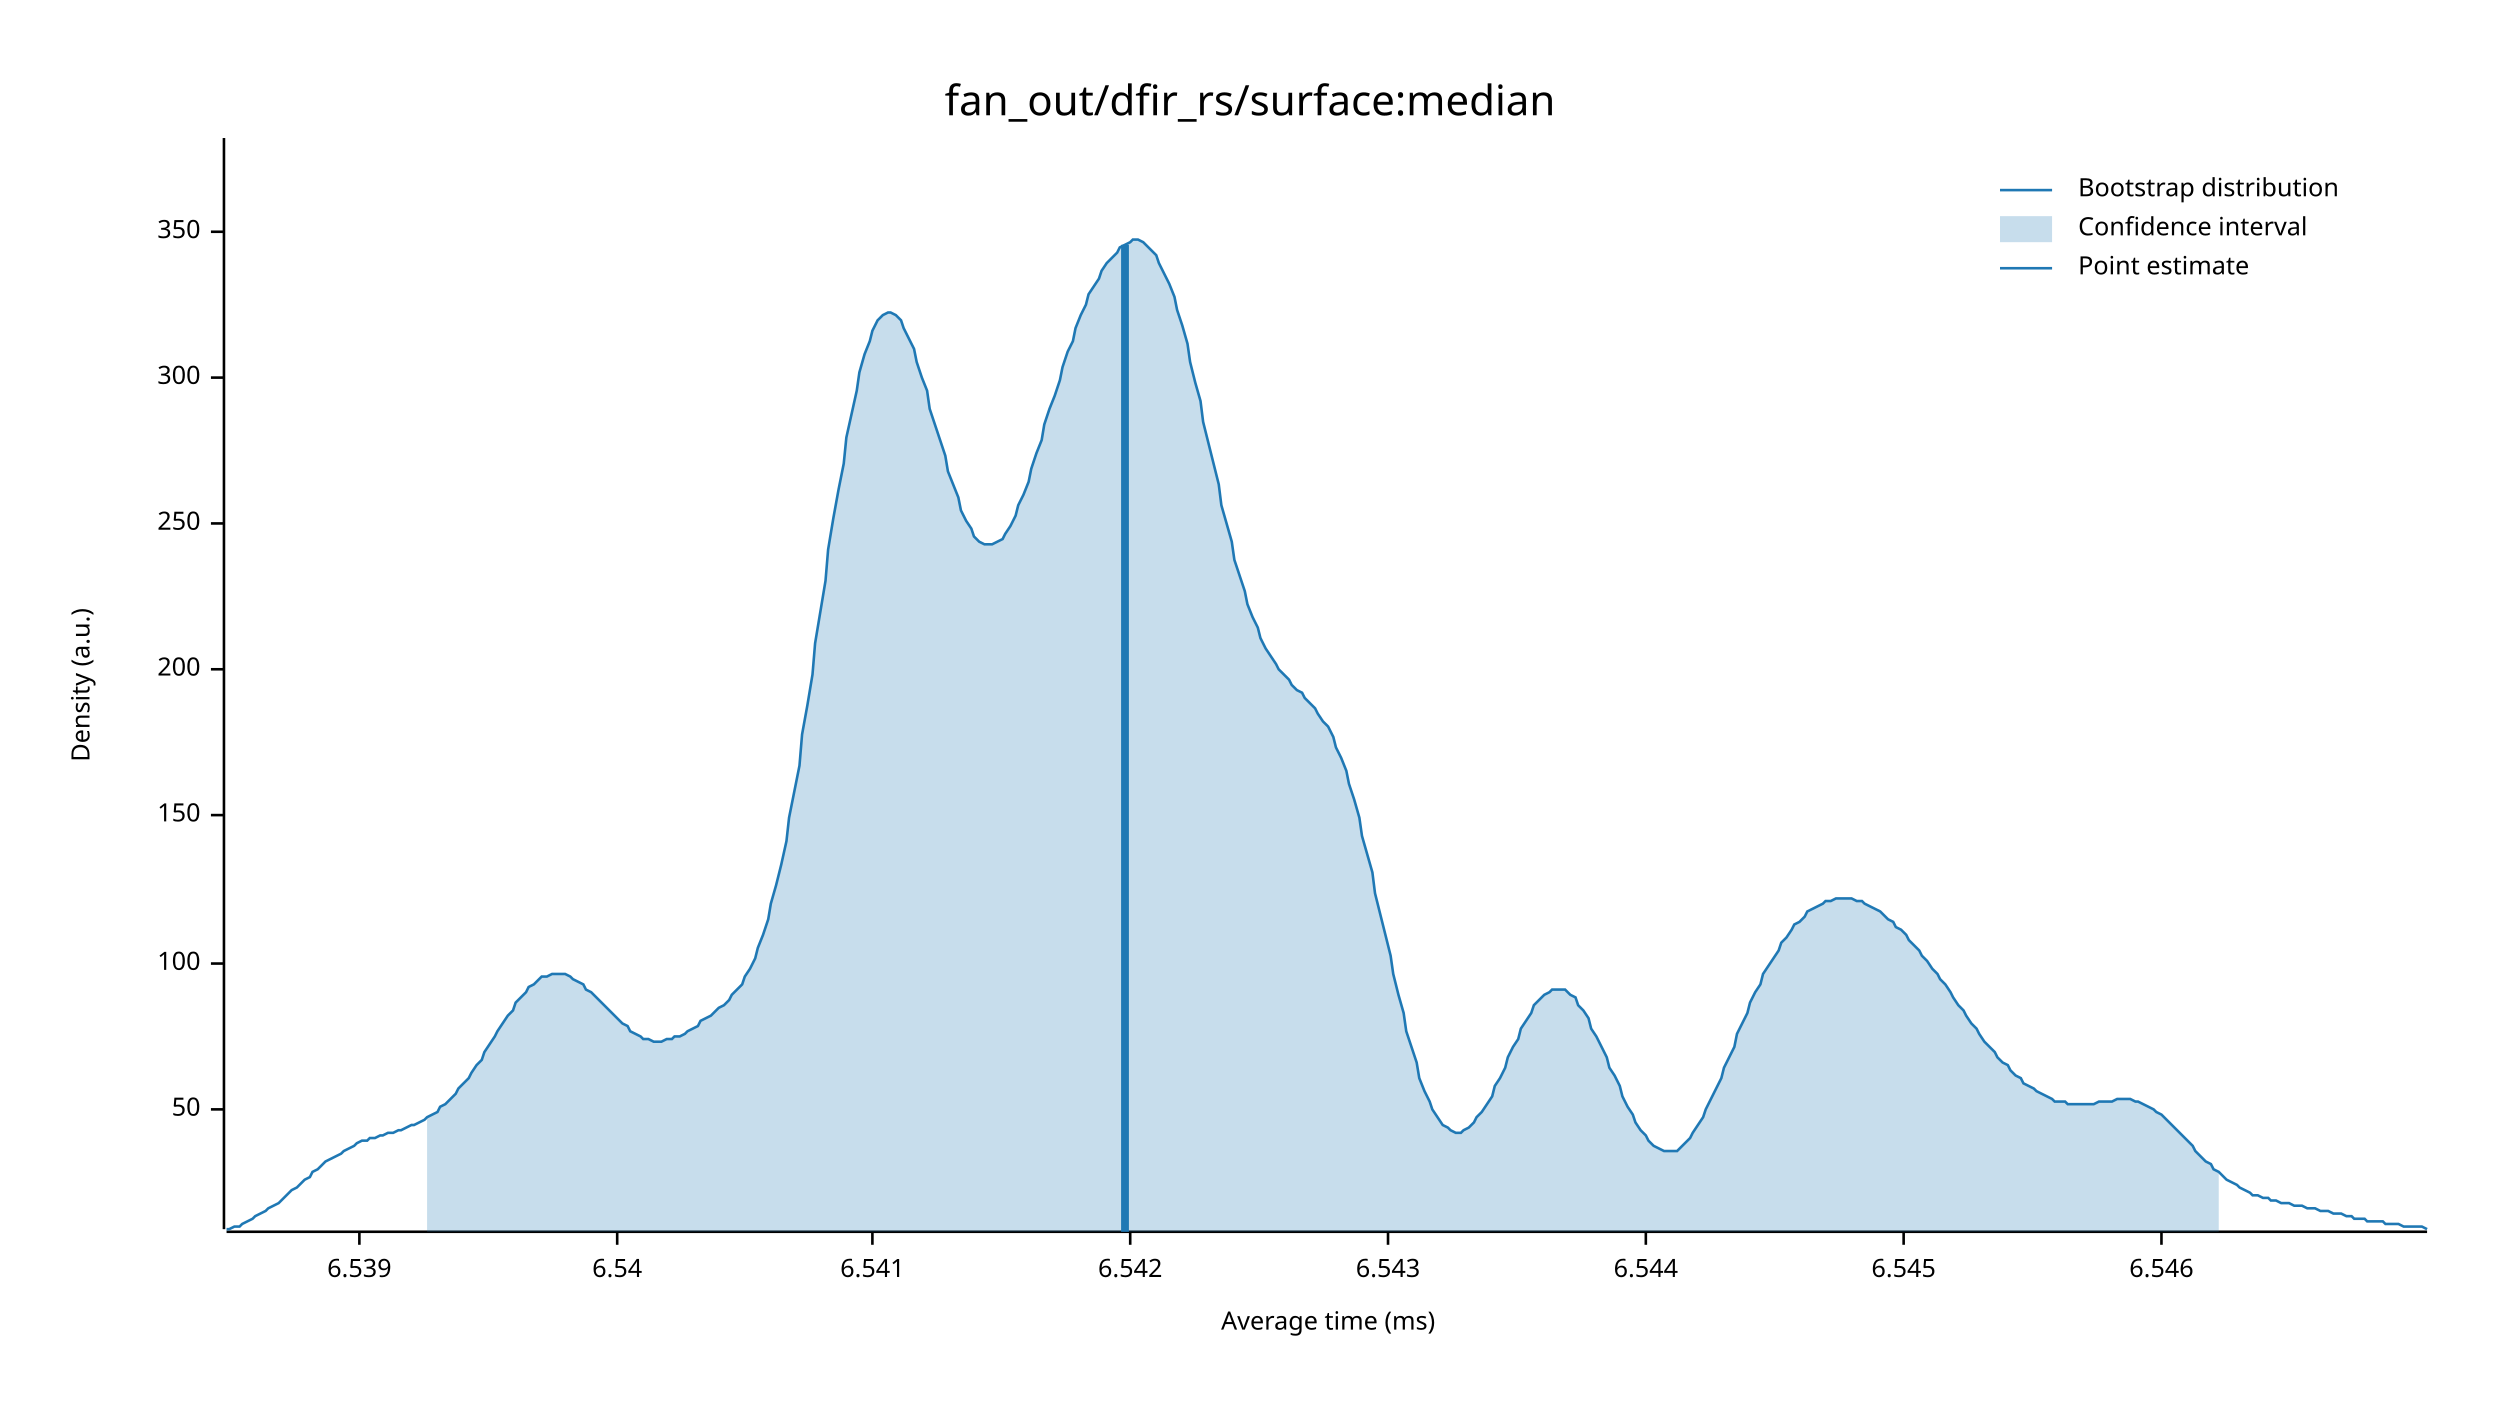
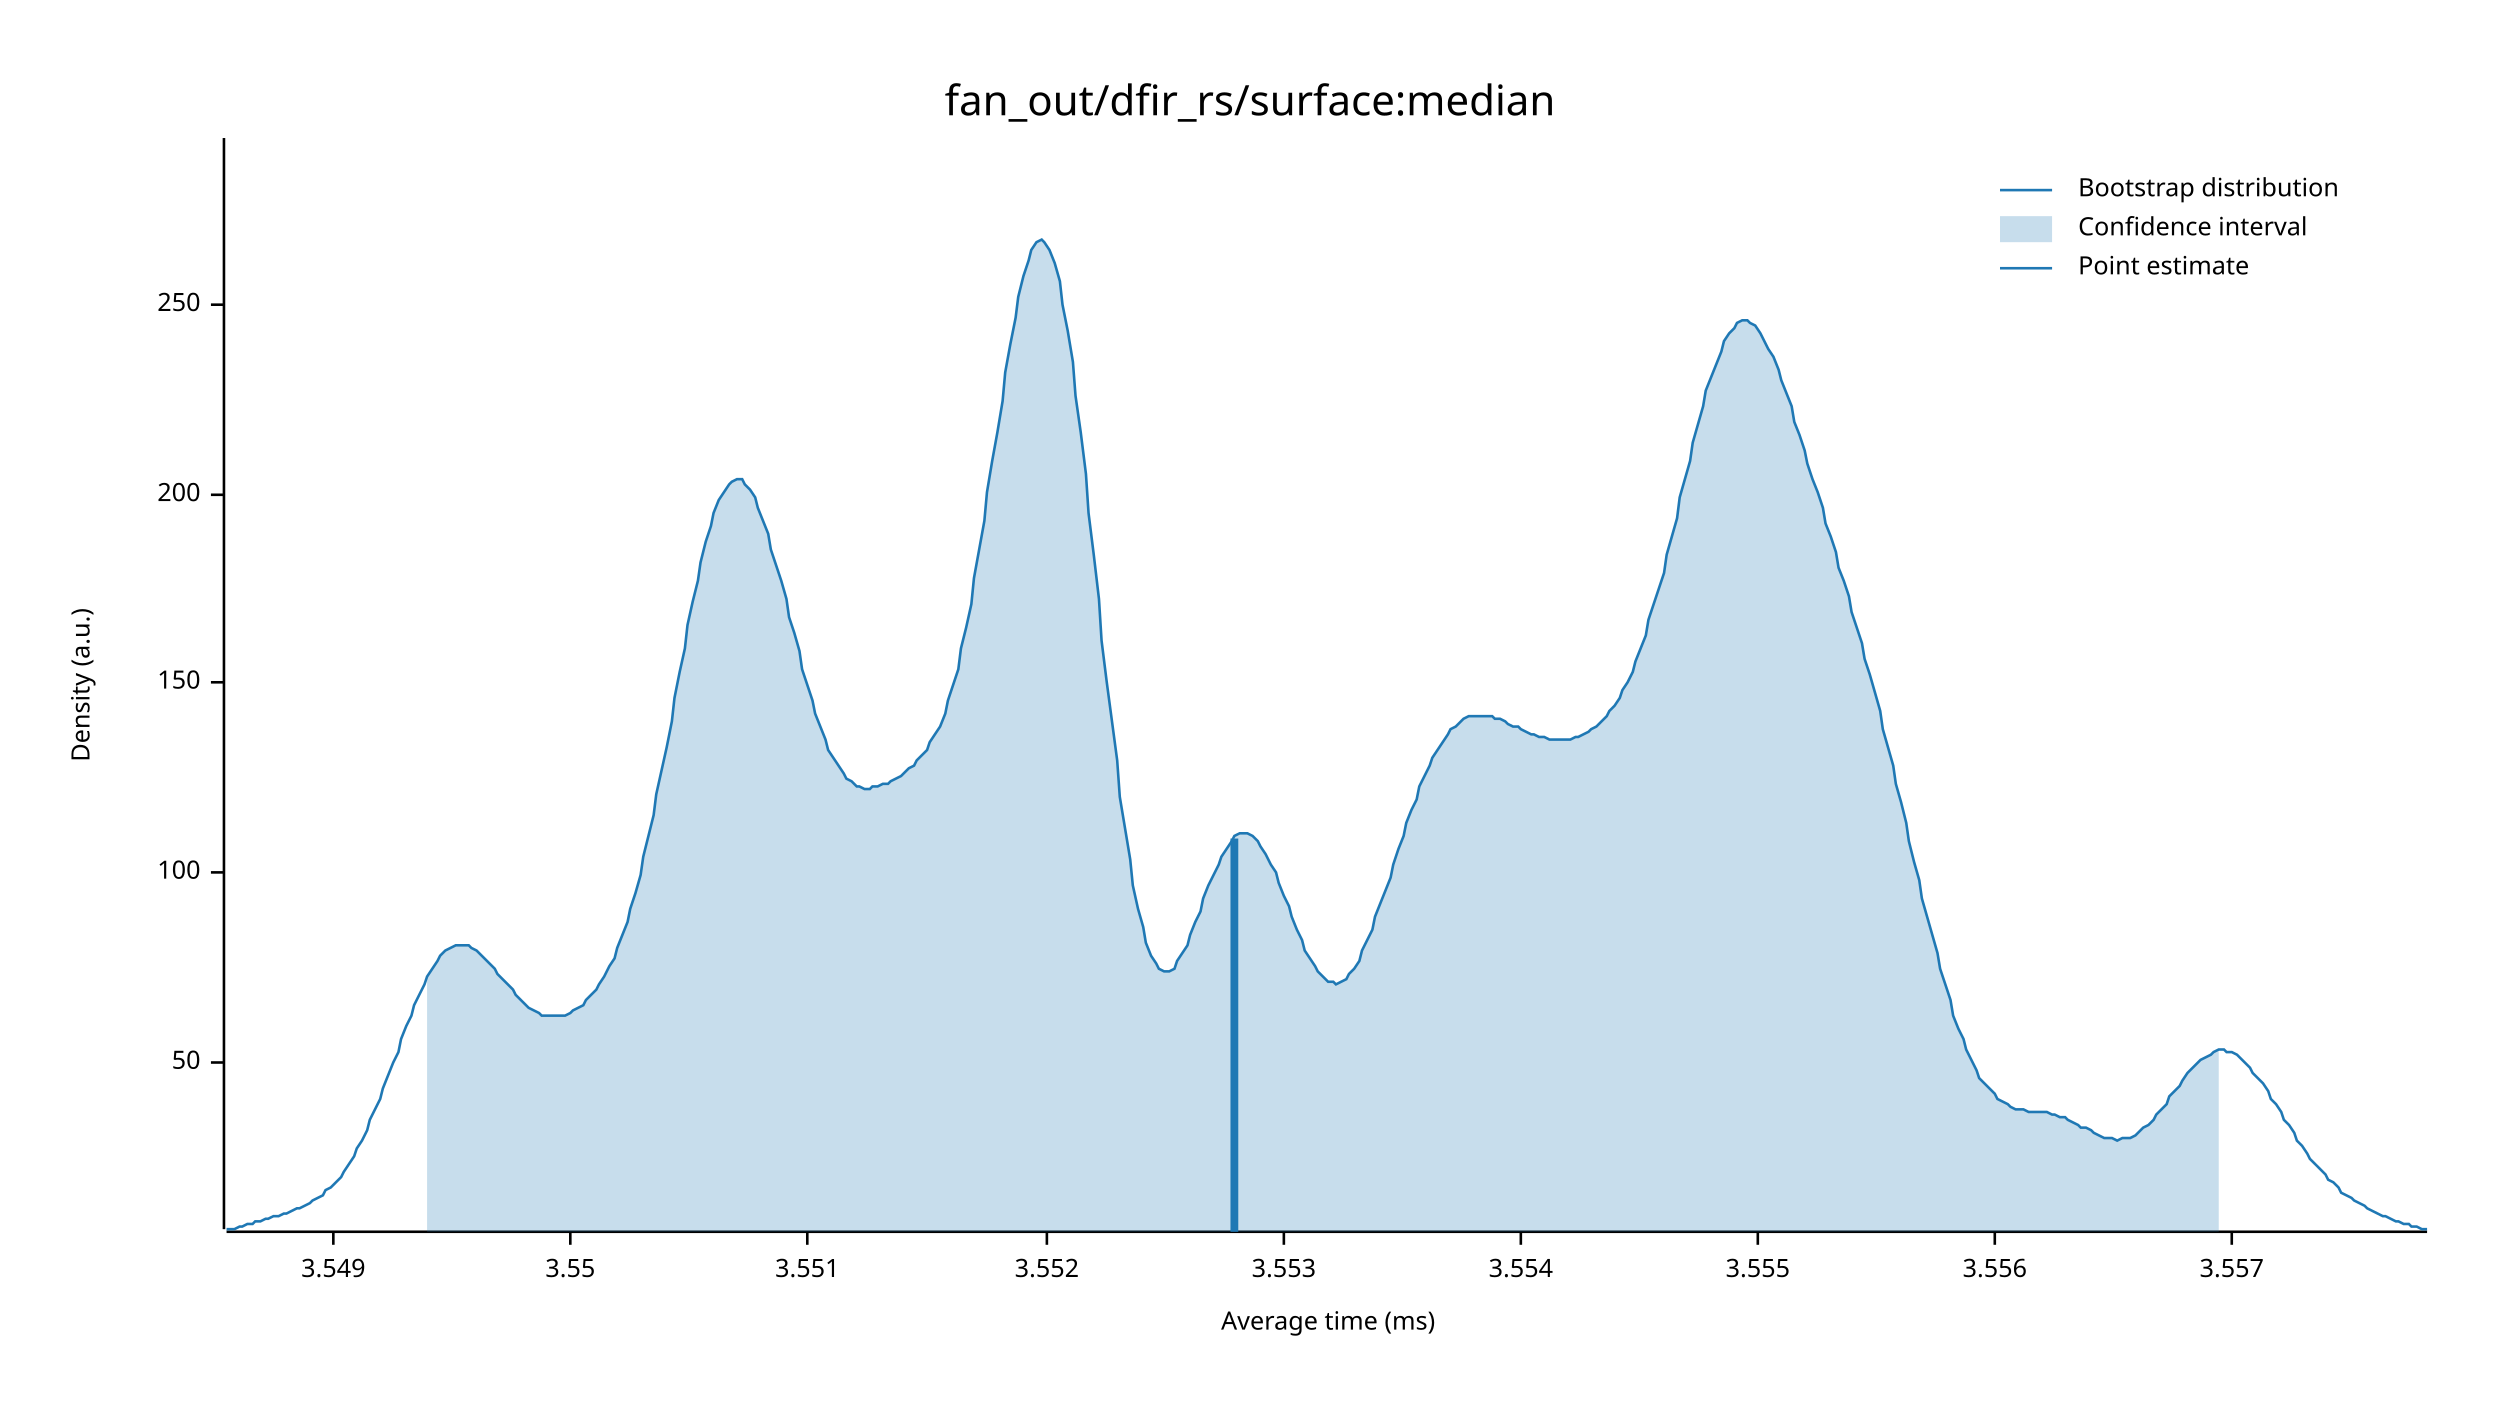
<svg xmlns="http://www.w3.org/2000/svg" width="960" height="540" viewBox="0 0 960 540">
  <text x="480" y="32" dy="0.76em" text-anchor="middle" font-family="sans-serif" font-size="16.129" opacity="1" fill="#000000">
fan_out/dfir_rs/surface:median
</text>
  <text x="27" y="263" dy="0.76em" text-anchor="middle" font-family="sans-serif" font-size="9.677" opacity="1" fill="#000000" transform="rotate(270, 27, 263)">
Density (a.u.)
</text>
  <text x="510" y="513" dy="-0.5ex" text-anchor="middle" font-family="sans-serif" font-size="9.677" opacity="1" fill="#000000">
Average time (ms)
</text>
  <polyline fill="none" opacity="1" stroke="#000000" stroke-width="1" points="86,53 86,472 " />
-   <text x="77" y="426" dy="0.5ex" text-anchor="end" font-family="sans-serif" font-size="9.677" opacity="1" fill="#000000">
+   <text x="77" y="408" dy="0.5ex" text-anchor="end" font-family="sans-serif" font-size="9.677" opacity="1" fill="#000000">
50
</text>
-   <polyline fill="none" opacity="1" stroke="#000000" stroke-width="1" points="81,426 86,426 " />
-   <text x="77" y="370" dy="0.5ex" text-anchor="end" font-family="sans-serif" font-size="9.677" opacity="1" fill="#000000">
+   <polyline fill="none" opacity="1" stroke="#000000" stroke-width="1" points="81,408 86,408 " />
+   <text x="77" y="335" dy="0.5ex" text-anchor="end" font-family="sans-serif" font-size="9.677" opacity="1" fill="#000000">
100
</text>
-   <polyline fill="none" opacity="1" stroke="#000000" stroke-width="1" points="81,370 86,370 " />
-   <text x="77" y="313" dy="0.5ex" text-anchor="end" font-family="sans-serif" font-size="9.677" opacity="1" fill="#000000">
+   <polyline fill="none" opacity="1" stroke="#000000" stroke-width="1" points="81,335 86,335 " />
+   <text x="77" y="262" dy="0.5ex" text-anchor="end" font-family="sans-serif" font-size="9.677" opacity="1" fill="#000000">
150
</text>
-   <polyline fill="none" opacity="1" stroke="#000000" stroke-width="1" points="81,313 86,313 " />
-   <text x="77" y="257" dy="0.5ex" text-anchor="end" font-family="sans-serif" font-size="9.677" opacity="1" fill="#000000">
+   <polyline fill="none" opacity="1" stroke="#000000" stroke-width="1" points="81,262 86,262 " />
+   <text x="77" y="190" dy="0.5ex" text-anchor="end" font-family="sans-serif" font-size="9.677" opacity="1" fill="#000000">
200
</text>
-   <polyline fill="none" opacity="1" stroke="#000000" stroke-width="1" points="81,257 86,257 " />
-   <text x="77" y="201" dy="0.5ex" text-anchor="end" font-family="sans-serif" font-size="9.677" opacity="1" fill="#000000">
+   <polyline fill="none" opacity="1" stroke="#000000" stroke-width="1" points="81,190 86,190 " />
+   <text x="77" y="117" dy="0.5ex" text-anchor="end" font-family="sans-serif" font-size="9.677" opacity="1" fill="#000000">
250
</text>
-   <polyline fill="none" opacity="1" stroke="#000000" stroke-width="1" points="81,201 86,201 " />
-   <text x="77" y="145" dy="0.5ex" text-anchor="end" font-family="sans-serif" font-size="9.677" opacity="1" fill="#000000">
- 300
+   <polyline fill="none" opacity="1" stroke="#000000" stroke-width="1" points="81,117 86,117 " />
+   <polyline fill="none" opacity="1" stroke="#000000" stroke-width="1" points="87,473 932,473 " />
+   <text x="128" y="483" dy="0.76em" text-anchor="middle" font-family="sans-serif" font-size="9.677" opacity="1" fill="#000000">
+ 3.549
</text>
-   <polyline fill="none" opacity="1" stroke="#000000" stroke-width="1" points="81,145 86,145 " />
-   <text x="77" y="89" dy="0.5ex" text-anchor="end" font-family="sans-serif" font-size="9.677" opacity="1" fill="#000000">
- 350
+   <polyline fill="none" opacity="1" stroke="#000000" stroke-width="1" points="128,473 128,478 " />
+   <text x="219" y="483" dy="0.76em" text-anchor="middle" font-family="sans-serif" font-size="9.677" opacity="1" fill="#000000">
+ 3.55
</text>
-   <polyline fill="none" opacity="1" stroke="#000000" stroke-width="1" points="81,89 86,89 " />
-   <polyline fill="none" opacity="1" stroke="#000000" stroke-width="1" points="87,473 932,473 " />
-   <text x="138" y="483" dy="0.76em" text-anchor="middle" font-family="sans-serif" font-size="9.677" opacity="1" fill="#000000">
- 6.539
+   <polyline fill="none" opacity="1" stroke="#000000" stroke-width="1" points="219,473 219,478 " />
+   <text x="310" y="483" dy="0.76em" text-anchor="middle" font-family="sans-serif" font-size="9.677" opacity="1" fill="#000000">
+ 3.551
</text>
-   <polyline fill="none" opacity="1" stroke="#000000" stroke-width="1" points="138,473 138,478 " />
-   <text x="237" y="483" dy="0.76em" text-anchor="middle" font-family="sans-serif" font-size="9.677" opacity="1" fill="#000000">
- 6.54
+   <polyline fill="none" opacity="1" stroke="#000000" stroke-width="1" points="310,473 310,478 " />
+   <text x="402" y="483" dy="0.76em" text-anchor="middle" font-family="sans-serif" font-size="9.677" opacity="1" fill="#000000">
+ 3.552
</text>
-   <polyline fill="none" opacity="1" stroke="#000000" stroke-width="1" points="237,473 237,478 " />
-   <text x="335" y="483" dy="0.76em" text-anchor="middle" font-family="sans-serif" font-size="9.677" opacity="1" fill="#000000">
- 6.541
+   <polyline fill="none" opacity="1" stroke="#000000" stroke-width="1" points="402,473 402,478 " />
+   <text x="493" y="483" dy="0.76em" text-anchor="middle" font-family="sans-serif" font-size="9.677" opacity="1" fill="#000000">
+ 3.553
</text>
-   <polyline fill="none" opacity="1" stroke="#000000" stroke-width="1" points="335,473 335,478 " />
-   <text x="434" y="483" dy="0.76em" text-anchor="middle" font-family="sans-serif" font-size="9.677" opacity="1" fill="#000000">
- 6.542
+   <polyline fill="none" opacity="1" stroke="#000000" stroke-width="1" points="493,473 493,478 " />
+   <text x="584" y="483" dy="0.76em" text-anchor="middle" font-family="sans-serif" font-size="9.677" opacity="1" fill="#000000">
+ 3.554
</text>
-   <polyline fill="none" opacity="1" stroke="#000000" stroke-width="1" points="434,473 434,478 " />
-   <text x="533" y="483" dy="0.76em" text-anchor="middle" font-family="sans-serif" font-size="9.677" opacity="1" fill="#000000">
- 6.543
+   <polyline fill="none" opacity="1" stroke="#000000" stroke-width="1" points="584,473 584,478 " />
+   <text x="675" y="483" dy="0.76em" text-anchor="middle" font-family="sans-serif" font-size="9.677" opacity="1" fill="#000000">
+ 3.555
</text>
-   <polyline fill="none" opacity="1" stroke="#000000" stroke-width="1" points="533,473 533,478 " />
-   <text x="632" y="483" dy="0.76em" text-anchor="middle" font-family="sans-serif" font-size="9.677" opacity="1" fill="#000000">
- 6.544
+   <polyline fill="none" opacity="1" stroke="#000000" stroke-width="1" points="675,473 675,478 " />
+   <text x="766" y="483" dy="0.76em" text-anchor="middle" font-family="sans-serif" font-size="9.677" opacity="1" fill="#000000">
+ 3.556
</text>
-   <polyline fill="none" opacity="1" stroke="#000000" stroke-width="1" points="632,473 632,478 " />
-   <text x="731" y="483" dy="0.76em" text-anchor="middle" font-family="sans-serif" font-size="9.677" opacity="1" fill="#000000">
- 6.545
+   <polyline fill="none" opacity="1" stroke="#000000" stroke-width="1" points="766,473 766,478 " />
+   <text x="857" y="483" dy="0.76em" text-anchor="middle" font-family="sans-serif" font-size="9.677" opacity="1" fill="#000000">
+ 3.557
</text>
-   <polyline fill="none" opacity="1" stroke="#000000" stroke-width="1" points="731,473 731,478 " />
-   <text x="830" y="483" dy="0.76em" text-anchor="middle" font-family="sans-serif" font-size="9.677" opacity="1" fill="#000000">
- 6.546
- </text>
-   <polyline fill="none" opacity="1" stroke="#000000" stroke-width="1" points="830,473 830,478 " />
-   <polyline fill="none" opacity="1" stroke="#1F78B4" stroke-width="1" points="87,472 88,472 90,471 92,471 93,470 95,469 97,468 98,467 100,466 102,465 103,464 105,463 107,462 109,460 110,459 112,457 114,456 115,455 117,453 119,452 120,450 122,449 124,447 125,446 127,445 129,444 131,443 132,442 134,441 136,440 137,439 139,438 141,438 142,437 144,437 146,436 147,436 149,435 151,435 153,434 154,434 156,433 158,432 159,432 161,431 163,430 164,429 166,428 168,427 169,425 171,424 173,422 175,420 176,418 178,416 180,414 181,412 183,409 185,407 186,404 188,401 190,398 191,396 193,393 195,390 197,388 198,385 200,383 202,381 203,379 205,378 207,376 208,375 210,375 212,374 214,374 215,374 217,374 219,375 220,376 222,377 224,378 225,380 227,381 229,383 230,384 232,386 234,388 236,390 237,391 239,393 241,394 242,396 244,397 246,398 247,399 249,399 251,400 252,400 254,400 256,399 258,399 259,398 261,398 263,397 264,396 266,395 268,394 269,392 271,391 273,390 274,389 276,387 278,386 280,384 281,382 283,380 285,378 286,375 288,372 290,368 291,364 293,359 295,353 296,347 298,340 300,332 302,323 303,314 305,304 307,294 308,282 310,271 312,259 313,247 315,235 317,223 318,211 320,199 322,188 324,178 325,168 327,159 329,150 330,143 332,136 334,131 335,127 337,123 339,121 341,120 342,120 344,121 346,123 347,126 349,130 351,134 352,139 354,145 356,150 357,157 359,163 361,169 363,175 364,181 366,186 368,191 369,196 371,200 373,203 374,206 376,208 378,209 379,209 381,209 383,208 385,207 386,205 388,202 390,198 391,194 393,190 395,185 396,180 398,174 400,169 401,163 403,157 405,152 407,146 408,141 410,135 412,131 413,126 415,121 417,117 418,113 420,110 422,107 423,104 425,101 427,99 429,97 430,95 432,94 434,93 435,92 437,92 439,93 440,94 442,96 444,98 445,101 447,105 449,109 451,114 452,119 454,125 456,132 457,139 459,147 461,154 462,162 464,170 466,178 468,186 469,194 471,201 473,208 474,215 476,221 478,227 479,232 481,237 483,241 484,245 486,249 488,252 490,255 491,257 493,259 495,261 496,263 498,265 500,266 501,268 503,270 505,272 506,274 508,277 510,279 512,283 513,287 515,291 517,296 518,301 520,307 522,314 523,321 525,328 527,335 528,343 530,351 532,359 534,367 535,374 537,382 539,389 540,396 542,402 544,408 545,414 547,419 549,423 550,426 552,429 554,432 556,433 557,434 559,435 561,435 562,434 564,433 566,431 567,429 569,427 571,424 573,421 574,417 576,414 578,410 579,406 581,402 583,399 584,395 586,392 588,389 589,386 591,384 593,382 595,381 596,380 598,380 600,380 601,380 603,382 605,383 606,386 608,388 610,391 611,395 613,398 615,402 617,406 618,410 620,413 622,417 623,421 625,425 627,428 628,431 630,434 632,436 633,438 635,440 637,441 639,442 640,442 642,442 644,442 645,441 647,439 649,437 650,435 652,432 654,429 655,426 657,422 659,418 661,414 662,410 664,406 666,402 667,397 669,393 671,389 672,385 674,381 676,378 677,374 679,371 681,368 683,365 684,362 686,360 688,357 689,355 691,354 693,352 694,350 696,349 698,348 700,347 701,346 703,346 705,345 706,345 708,345 710,345 711,345 713,346 715,346 716,347 718,348 720,349 722,350 723,351 725,353 727,354 728,356 730,357 732,359 733,361 735,363 737,365 738,367 740,369 742,372 744,374 745,376 747,378 749,381 750,383 752,386 754,388 755,390 757,393 759,395 760,397 762,400 764,402 766,404 767,406 769,408 771,409 772,411 774,413 776,414 777,416 779,417 781,418 782,419 784,420 786,421 788,422 789,423 791,423 793,423 794,424 796,424 798,424 799,424 801,424 803,424 804,424 806,423 808,423 810,423 811,423 813,422 815,422 816,422 818,422 820,423 821,423 823,424 825,425 827,426 828,427 830,428 832,430 833,431 835,433 837,435 838,436 840,438 842,440 843,442 845,444 847,446 849,447 850,449 852,450 854,452 855,453 857,454 859,455 860,456 862,457 864,458 865,459 867,459 869,460 871,460 872,461 874,461 876,462 877,462 879,462 881,463 882,463 884,463 886,464 887,464 889,464 891,465 893,465 894,465 896,466 898,466 899,466 901,467 903,467 904,468 906,468 908,468 909,469 911,469 913,469 915,469 916,470 918,470 920,470 921,470 923,471 925,471 926,471 928,471 930,471 932,472 " />
-   <polygon opacity="0.25" fill="#1F78B4" points="164,429 166,428 168,427 169,425 171,424 173,422 175,420 176,418 178,416 180,414 181,412 183,409 185,407 186,404 188,401 190,398 191,396 193,393 195,390 197,388 198,385 200,383 202,381 203,379 205,378 207,376 208,375 210,375 212,374 214,374 215,374 217,374 219,375 220,376 222,377 224,378 225,380 227,381 229,383 230,384 232,386 234,388 236,390 237,391 239,393 241,394 242,396 244,397 246,398 247,399 249,399 251,400 252,400 254,400 256,399 258,399 259,398 261,398 263,397 264,396 266,395 268,394 269,392 271,391 273,390 274,389 276,387 278,386 280,384 281,382 283,380 285,378 286,375 288,372 290,368 291,364 293,359 295,353 296,347 298,340 300,332 302,323 303,314 305,304 307,294 308,282 310,271 312,259 313,247 315,235 317,223 318,211 320,199 322,188 324,178 325,168 327,159 329,150 330,143 332,136 334,131 335,127 337,123 339,121 341,120 342,120 344,121 346,123 347,126 349,130 351,134 352,139 354,145 356,150 357,157 359,163 361,169 363,175 364,181 366,186 368,191 369,196 371,200 373,203 374,206 376,208 378,209 379,209 381,209 383,208 385,207 386,205 388,202 390,198 391,194 393,190 395,185 396,180 398,174 400,169 401,163 403,157 405,152 407,146 408,141 410,135 412,131 413,126 415,121 417,117 418,113 420,110 422,107 423,104 425,101 427,99 429,97 430,95 432,94 434,93 435,92 437,92 439,93 440,94 442,96 444,98 445,101 447,105 449,109 451,114 452,119 454,125 456,132 457,139 459,147 461,154 462,162 464,170 466,178 468,186 469,194 471,201 473,208 474,215 476,221 478,227 479,232 481,237 483,241 484,245 486,249 488,252 490,255 491,257 493,259 495,261 496,263 498,265 500,266 501,268 503,270 505,272 506,274 508,277 510,279 512,283 513,287 515,291 517,296 518,301 520,307 522,314 523,321 525,328 527,335 528,343 530,351 532,359 534,367 535,374 537,382 539,389 540,396 542,402 544,408 545,414 547,419 549,423 550,426 552,429 554,432 556,433 557,434 559,435 561,435 562,434 564,433 566,431 567,429 569,427 571,424 573,421 574,417 576,414 578,410 579,406 581,402 583,399 584,395 586,392 588,389 589,386 591,384 593,382 595,381 596,380 598,380 600,380 601,380 603,382 605,383 606,386 608,388 610,391 611,395 613,398 615,402 617,406 618,410 620,413 622,417 623,421 625,425 627,428 628,431 630,434 632,436 633,438 635,440 637,441 639,442 640,442 642,442 644,442 645,441 647,439 649,437 650,435 652,432 654,429 655,426 657,422 659,418 661,414 662,410 664,406 666,402 667,397 669,393 671,389 672,385 674,381 676,378 677,374 679,371 681,368 683,365 684,362 686,360 688,357 689,355 691,354 693,352 694,350 696,349 698,348 700,347 701,346 703,346 705,345 706,345 708,345 710,345 711,345 713,346 715,346 716,347 718,348 720,349 722,350 723,351 725,353 727,354 728,356 730,357 732,359 733,361 735,363 737,365 738,367 740,369 742,372 744,374 745,376 747,378 749,381 750,383 752,386 754,388 755,390 757,393 759,395 760,397 762,400 764,402 766,404 767,406 769,408 771,409 772,411 774,413 776,414 777,416 779,417 781,418 782,419 784,420 786,421 788,422 789,423 791,423 793,423 794,424 796,424 798,424 799,424 801,424 803,424 804,424 806,423 808,423 810,423 811,423 813,422 815,422 816,422 818,422 820,423 821,423 823,424 825,425 827,426 828,427 830,428 832,430 833,431 835,433 837,435 838,436 840,438 842,440 843,442 845,444 847,446 849,447 850,449 852,450 852,473 164,473 " />
-   <polyline fill="none" opacity="1" stroke="#1F78B4" stroke-width="3" points="432,473 432,94 " />
+   <polyline fill="none" opacity="1" stroke="#000000" stroke-width="1" points="857,473 857,478 " />
+   <polyline fill="none" opacity="1" stroke="#1F78B4" stroke-width="1" points="87,472 88,472 90,472 92,471 93,471 95,470 97,470 98,469 100,469 102,468 103,468 105,467 107,467 109,466 110,466 112,465 114,464 115,464 117,463 119,462 120,461 122,460 124,459 125,457 127,456 129,454 131,452 132,450 134,447 136,444 137,441 139,438 141,434 142,430 144,426 146,422 147,418 149,413 151,408 153,404 154,399 156,394 158,390 159,386 161,382 163,378 164,375 166,372 168,369 169,367 171,365 173,364 175,363 176,363 178,363 180,363 181,364 183,365 185,367 186,368 188,370 190,372 191,374 193,376 195,378 197,380 198,382 200,384 202,386 203,387 205,388 207,389 208,390 210,390 212,390 214,390 215,390 217,390 219,389 220,388 222,387 224,386 225,384 227,382 229,380 230,378 232,375 234,371 236,368 237,364 239,359 241,354 242,349 244,343 246,336 247,329 249,321 251,313 252,305 254,296 256,287 258,277 259,268 261,258 263,249 264,240 266,231 268,223 269,216 271,208 273,202 274,197 276,192 278,189 280,186 281,185 283,184 285,184 286,186 288,188 290,191 291,195 293,200 295,205 296,211 298,217 300,223 302,230 303,237 305,243 307,250 308,257 310,263 312,269 313,274 315,279 317,284 318,288 320,291 322,294 324,297 325,299 327,300 329,302 330,302 332,303 334,303 335,302 337,302 339,301 341,301 342,300 344,299 346,298 347,297 349,295 351,294 352,292 354,290 356,288 357,285 359,282 361,279 363,274 364,269 366,263 368,257 369,249 371,241 373,232 374,222 376,211 378,200 379,189 381,177 383,166 385,154 386,143 388,132 390,122 391,114 393,106 395,100 396,96 398,93 400,92 401,93 403,96 405,101 407,108 408,117 410,127 412,139 413,152 415,166 417,182 418,197 420,213 422,230 423,246 425,262 427,277 429,292 430,306 432,318 434,330 435,340 437,349 439,356 440,362 442,367 444,370 445,372 447,373 449,373 451,372 452,369 454,366 456,363 457,359 459,354 461,350 462,345 464,340 466,336 468,332 469,329 471,326 473,323 474,321 476,320 478,320 479,320 481,321 483,323 484,325 486,328 488,332 490,335 491,339 493,344 495,348 496,352 498,357 500,361 501,365 503,368 505,371 506,373 508,375 510,377 512,377 513,378 515,377 517,376 518,374 520,372 522,369 523,365 525,361 527,357 528,352 530,347 532,342 534,337 535,332 537,326 539,321 540,316 542,311 544,307 545,302 547,298 549,294 550,291 552,288 554,285 556,282 557,280 559,279 561,277 562,276 564,275 566,275 567,275 569,275 571,275 573,275 574,276 576,276 578,277 579,278 581,279 583,279 584,280 586,281 588,282 589,282 591,283 593,283 595,284 596,284 598,284 600,284 601,284 603,284 605,283 606,283 608,282 610,281 611,280 613,279 615,277 617,275 618,273 620,271 622,268 623,265 625,262 627,258 628,254 630,249 632,244 633,238 635,232 637,226 639,220 640,213 642,206 644,199 645,191 647,184 649,177 650,170 652,163 654,156 655,150 657,145 659,140 661,135 662,131 664,128 666,126 667,124 669,123 671,123 672,124 674,125 676,128 677,130 679,134 681,137 683,142 684,146 686,151 688,156 689,162 691,167 693,173 694,178 696,184 698,189 700,195 701,201 703,206 705,212 706,218 708,223 710,229 711,235 713,241 715,247 716,253 718,259 720,266 722,273 723,280 725,287 727,294 728,301 730,308 732,316 733,323 735,331 737,338 738,345 740,352 742,359 744,366 745,372 747,378 749,384 750,390 752,395 754,399 755,403 757,407 759,411 760,414 762,416 764,418 766,420 767,422 769,423 771,424 772,425 774,426 776,426 777,426 779,427 781,427 782,427 784,427 786,427 788,428 789,428 791,429 793,429 794,430 796,431 798,432 799,433 801,433 803,434 804,435 806,436 808,437 810,437 811,437 813,438 815,437 816,437 818,437 820,436 821,435 823,433 825,432 827,430 828,428 830,426 832,424 833,421 835,419 837,417 838,415 840,412 842,410 843,409 845,407 847,406 849,405 850,404 852,403 854,403 855,404 857,404 859,405 860,406 862,408 864,410 865,412 867,414 869,416 871,419 872,422 874,424 876,427 877,430 879,432 881,435 882,438 884,440 886,443 887,445 889,447 891,449 893,451 894,453 896,454 898,456 899,458 901,459 903,460 904,461 906,462 908,463 909,464 911,465 913,466 915,467 916,467 918,468 920,469 921,469 923,470 925,470 926,471 928,471 930,472 932,472 " />
+   <polygon opacity="0.25" fill="#1F78B4" points="164,375 166,372 168,369 169,367 171,365 173,364 175,363 176,363 178,363 180,363 181,364 183,365 185,367 186,368 188,370 190,372 191,374 193,376 195,378 197,380 198,382 200,384 202,386 203,387 205,388 207,389 208,390 210,390 212,390 214,390 215,390 217,390 219,389 220,388 222,387 224,386 225,384 227,382 229,380 230,378 232,375 234,371 236,368 237,364 239,359 241,354 242,349 244,343 246,336 247,329 249,321 251,313 252,305 254,296 256,287 258,277 259,268 261,258 263,249 264,240 266,231 268,223 269,216 271,208 273,202 274,197 276,192 278,189 280,186 281,185 283,184 285,184 286,186 288,188 290,191 291,195 293,200 295,205 296,211 298,217 300,223 302,230 303,237 305,243 307,250 308,257 310,263 312,269 313,274 315,279 317,284 318,288 320,291 322,294 324,297 325,299 327,300 329,302 330,302 332,303 334,303 335,302 337,302 339,301 341,301 342,300 344,299 346,298 347,297 349,295 351,294 352,292 354,290 356,288 357,285 359,282 361,279 363,274 364,269 366,263 368,257 369,249 371,241 373,232 374,222 376,211 378,200 379,189 381,177 383,166 385,154 386,143 388,132 390,122 391,114 393,106 395,100 396,96 398,93 400,92 401,93 403,96 405,101 407,108 408,117 410,127 412,139 413,152 415,166 417,182 418,197 420,213 422,230 423,246 425,262 427,277 429,292 430,306 432,318 434,330 435,340 437,349 439,356 440,362 442,367 444,370 445,372 447,373 449,373 451,372 452,369 454,366 456,363 457,359 459,354 461,350 462,345 464,340 466,336 468,332 469,329 471,326 473,323 474,321 476,320 478,320 479,320 481,321 483,323 484,325 486,328 488,332 490,335 491,339 493,344 495,348 496,352 498,357 500,361 501,365 503,368 505,371 506,373 508,375 510,377 512,377 513,378 515,377 517,376 518,374 520,372 522,369 523,365 525,361 527,357 528,352 530,347 532,342 534,337 535,332 537,326 539,321 540,316 542,311 544,307 545,302 547,298 549,294 550,291 552,288 554,285 556,282 557,280 559,279 561,277 562,276 564,275 566,275 567,275 569,275 571,275 573,275 574,276 576,276 578,277 579,278 581,279 583,279 584,280 586,281 588,282 589,282 591,283 593,283 595,284 596,284 598,284 600,284 601,284 603,284 605,283 606,283 608,282 610,281 611,280 613,279 615,277 617,275 618,273 620,271 622,268 623,265 625,262 627,258 628,254 630,249 632,244 633,238 635,232 637,226 639,220 640,213 642,206 644,199 645,191 647,184 649,177 650,170 652,163 654,156 655,150 657,145 659,140 661,135 662,131 664,128 666,126 667,124 669,123 671,123 672,124 674,125 676,128 677,130 679,134 681,137 683,142 684,146 686,151 688,156 689,162 691,167 693,173 694,178 696,184 698,189 700,195 701,201 703,206 705,212 706,218 708,223 710,229 711,235 713,241 715,247 716,253 718,259 720,266 722,273 723,280 725,287 727,294 728,301 730,308 732,316 733,323 735,331 737,338 738,345 740,352 742,359 744,366 745,372 747,378 749,384 750,390 752,395 754,399 755,403 757,407 759,411 760,414 762,416 764,418 766,420 767,422 769,423 771,424 772,425 774,426 776,426 777,426 779,427 781,427 782,427 784,427 786,427 788,428 789,428 791,429 793,429 794,430 796,431 798,432 799,433 801,433 803,434 804,435 806,436 808,437 810,437 811,437 813,438 815,437 816,437 818,437 820,436 821,435 823,433 825,432 827,430 828,428 830,426 832,424 833,421 835,419 837,417 838,415 840,412 842,410 843,409 845,407 847,406 849,405 850,404 852,403 852,473 164,473 " />
+   <polyline fill="none" opacity="1" stroke="#1F78B4" stroke-width="3" points="474,473 474,322 " />
  <text x="798" y="68" dy="0.76em" text-anchor="start" font-family="sans-serif" font-size="9.677" opacity="1" fill="#000000">
Bootstrap distribution
</text>
  <text x="798" y="83" dy="0.76em" text-anchor="start" font-family="sans-serif" font-size="9.677" opacity="1" fill="#000000">
Confidence interval
</text>
  <text x="798" y="98" dy="0.76em" text-anchor="start" font-family="sans-serif" font-size="9.677" opacity="1" fill="#000000">
Point estimate
</text>
  <polyline fill="none" opacity="1" stroke="#1F78B4" stroke-width="1" points="768,73 788,73 " />
  <rect x="768" y="83" width="20" height="10" opacity="0.25" fill="#1F78B4" stroke="none" />
  <polyline fill="none" opacity="1" stroke="#1F78B4" stroke-width="1" points="768,103 788,103 " />
</svg>
